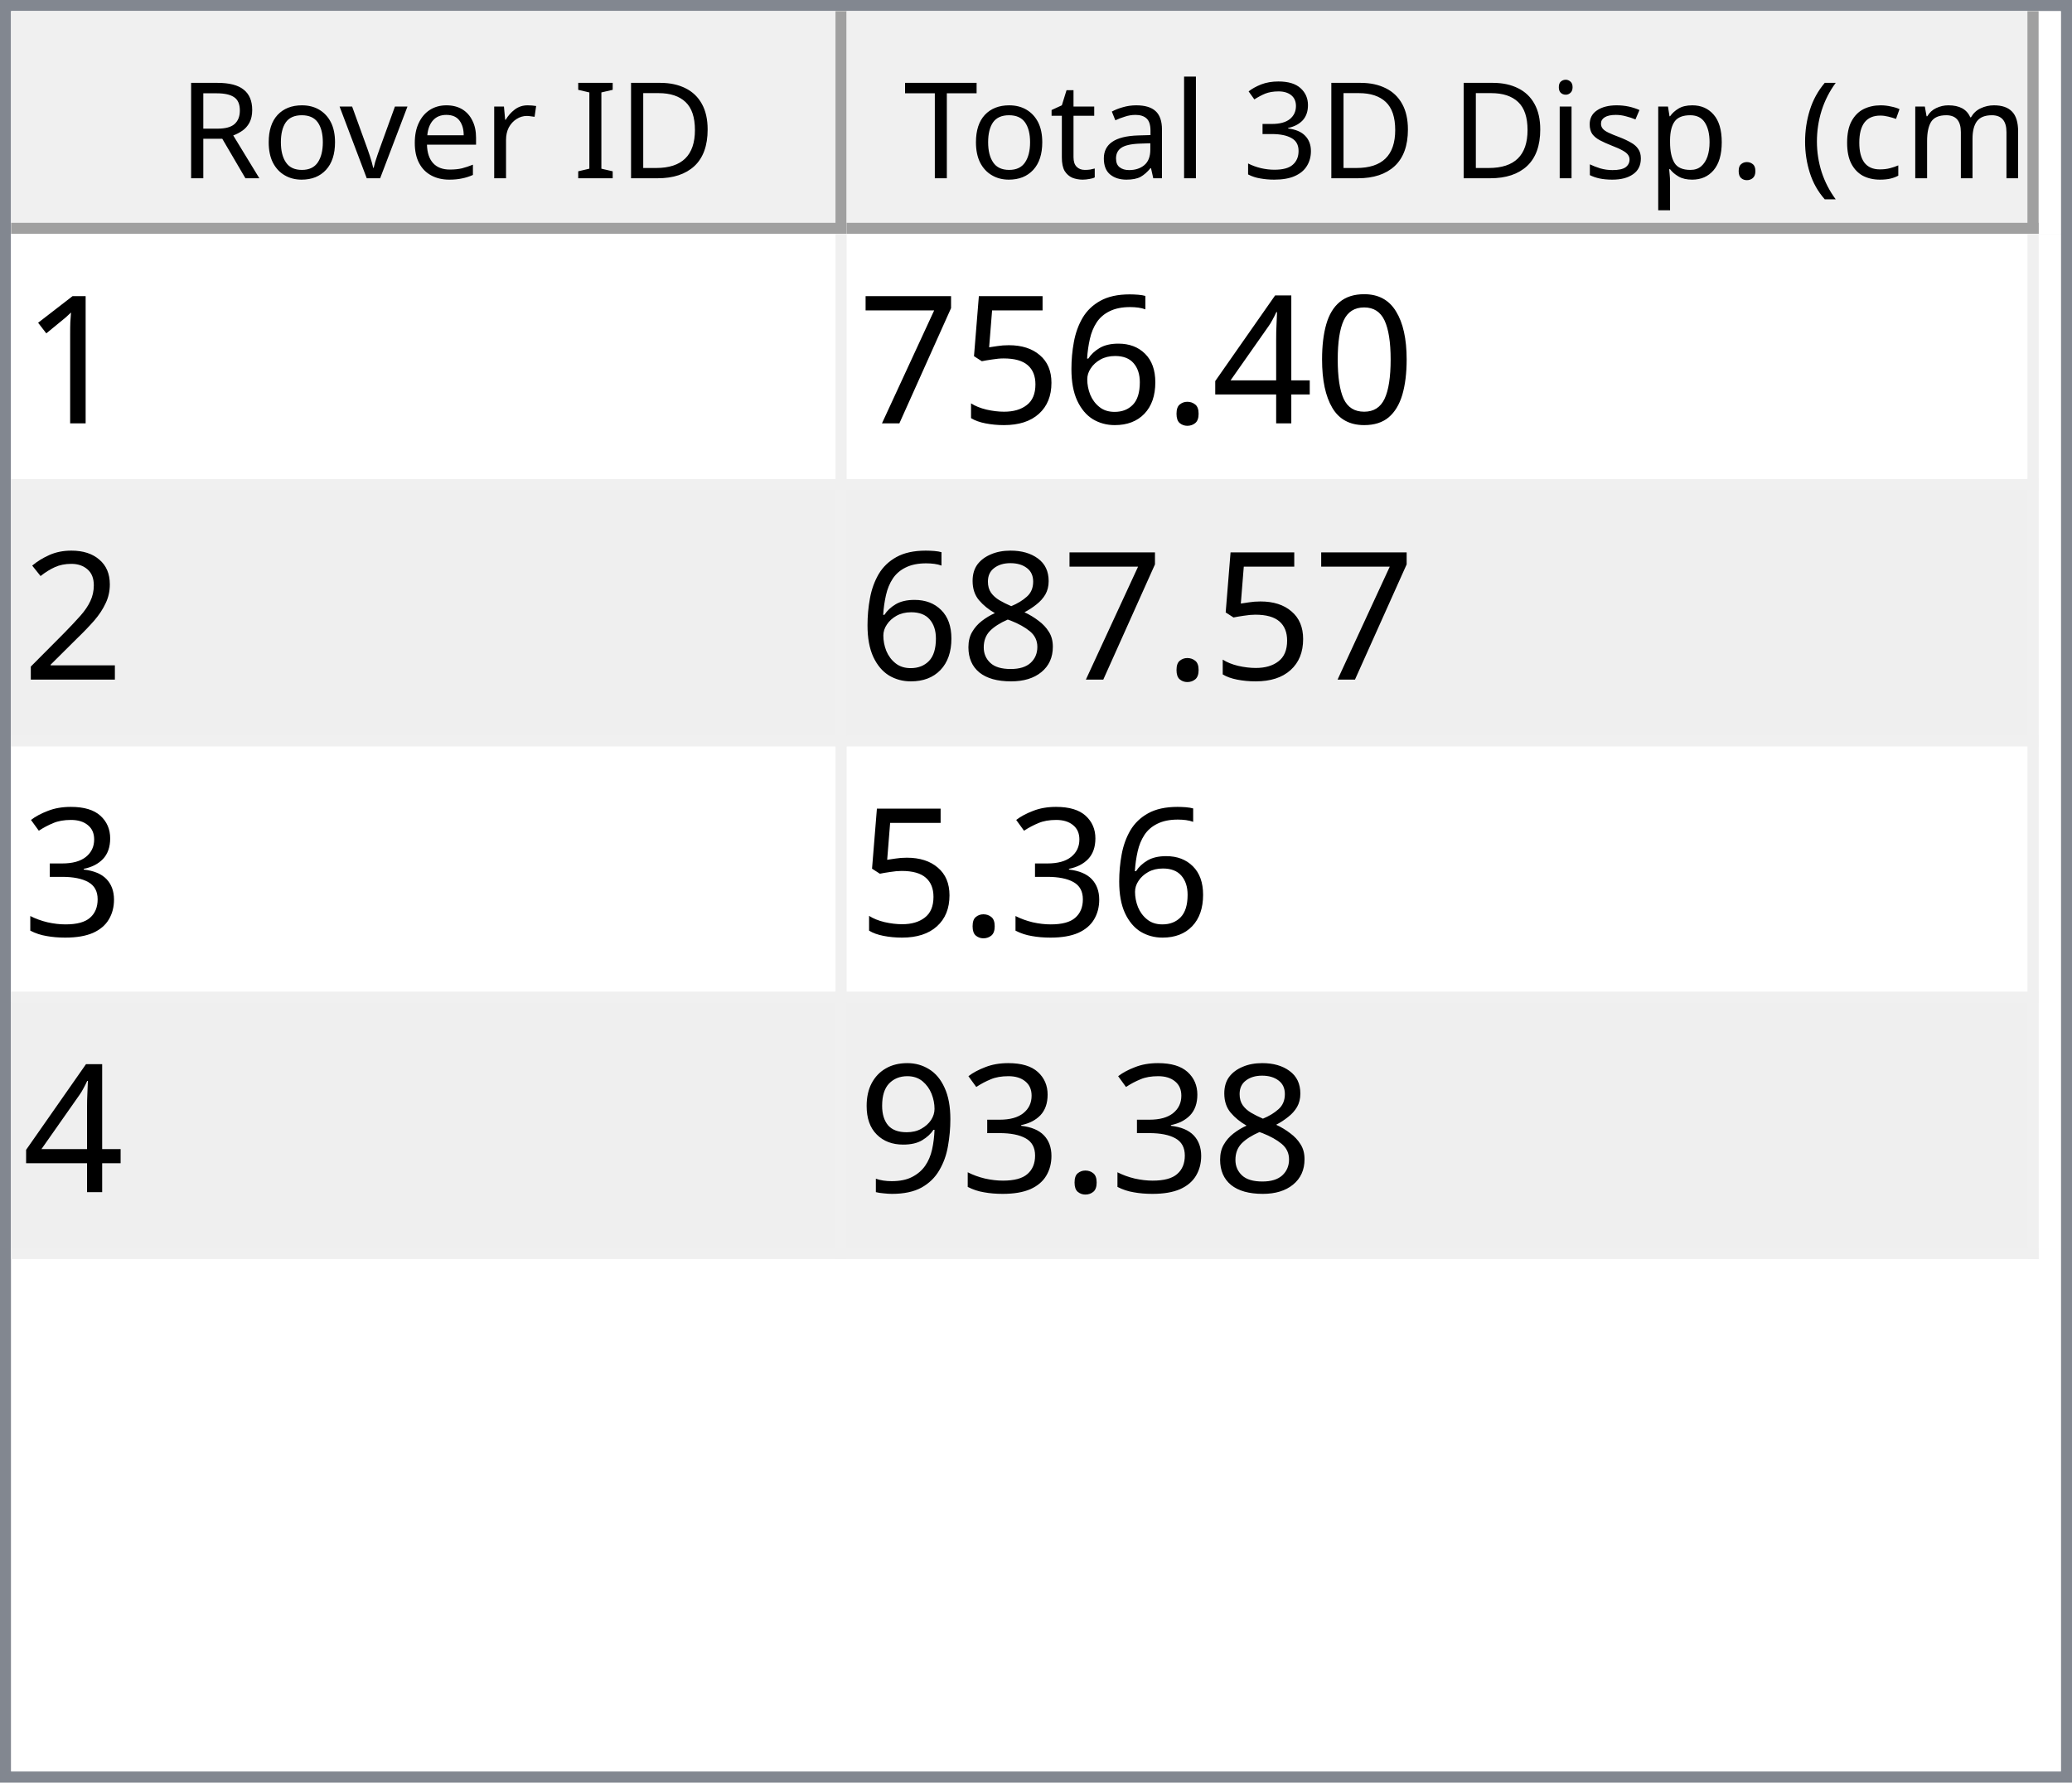
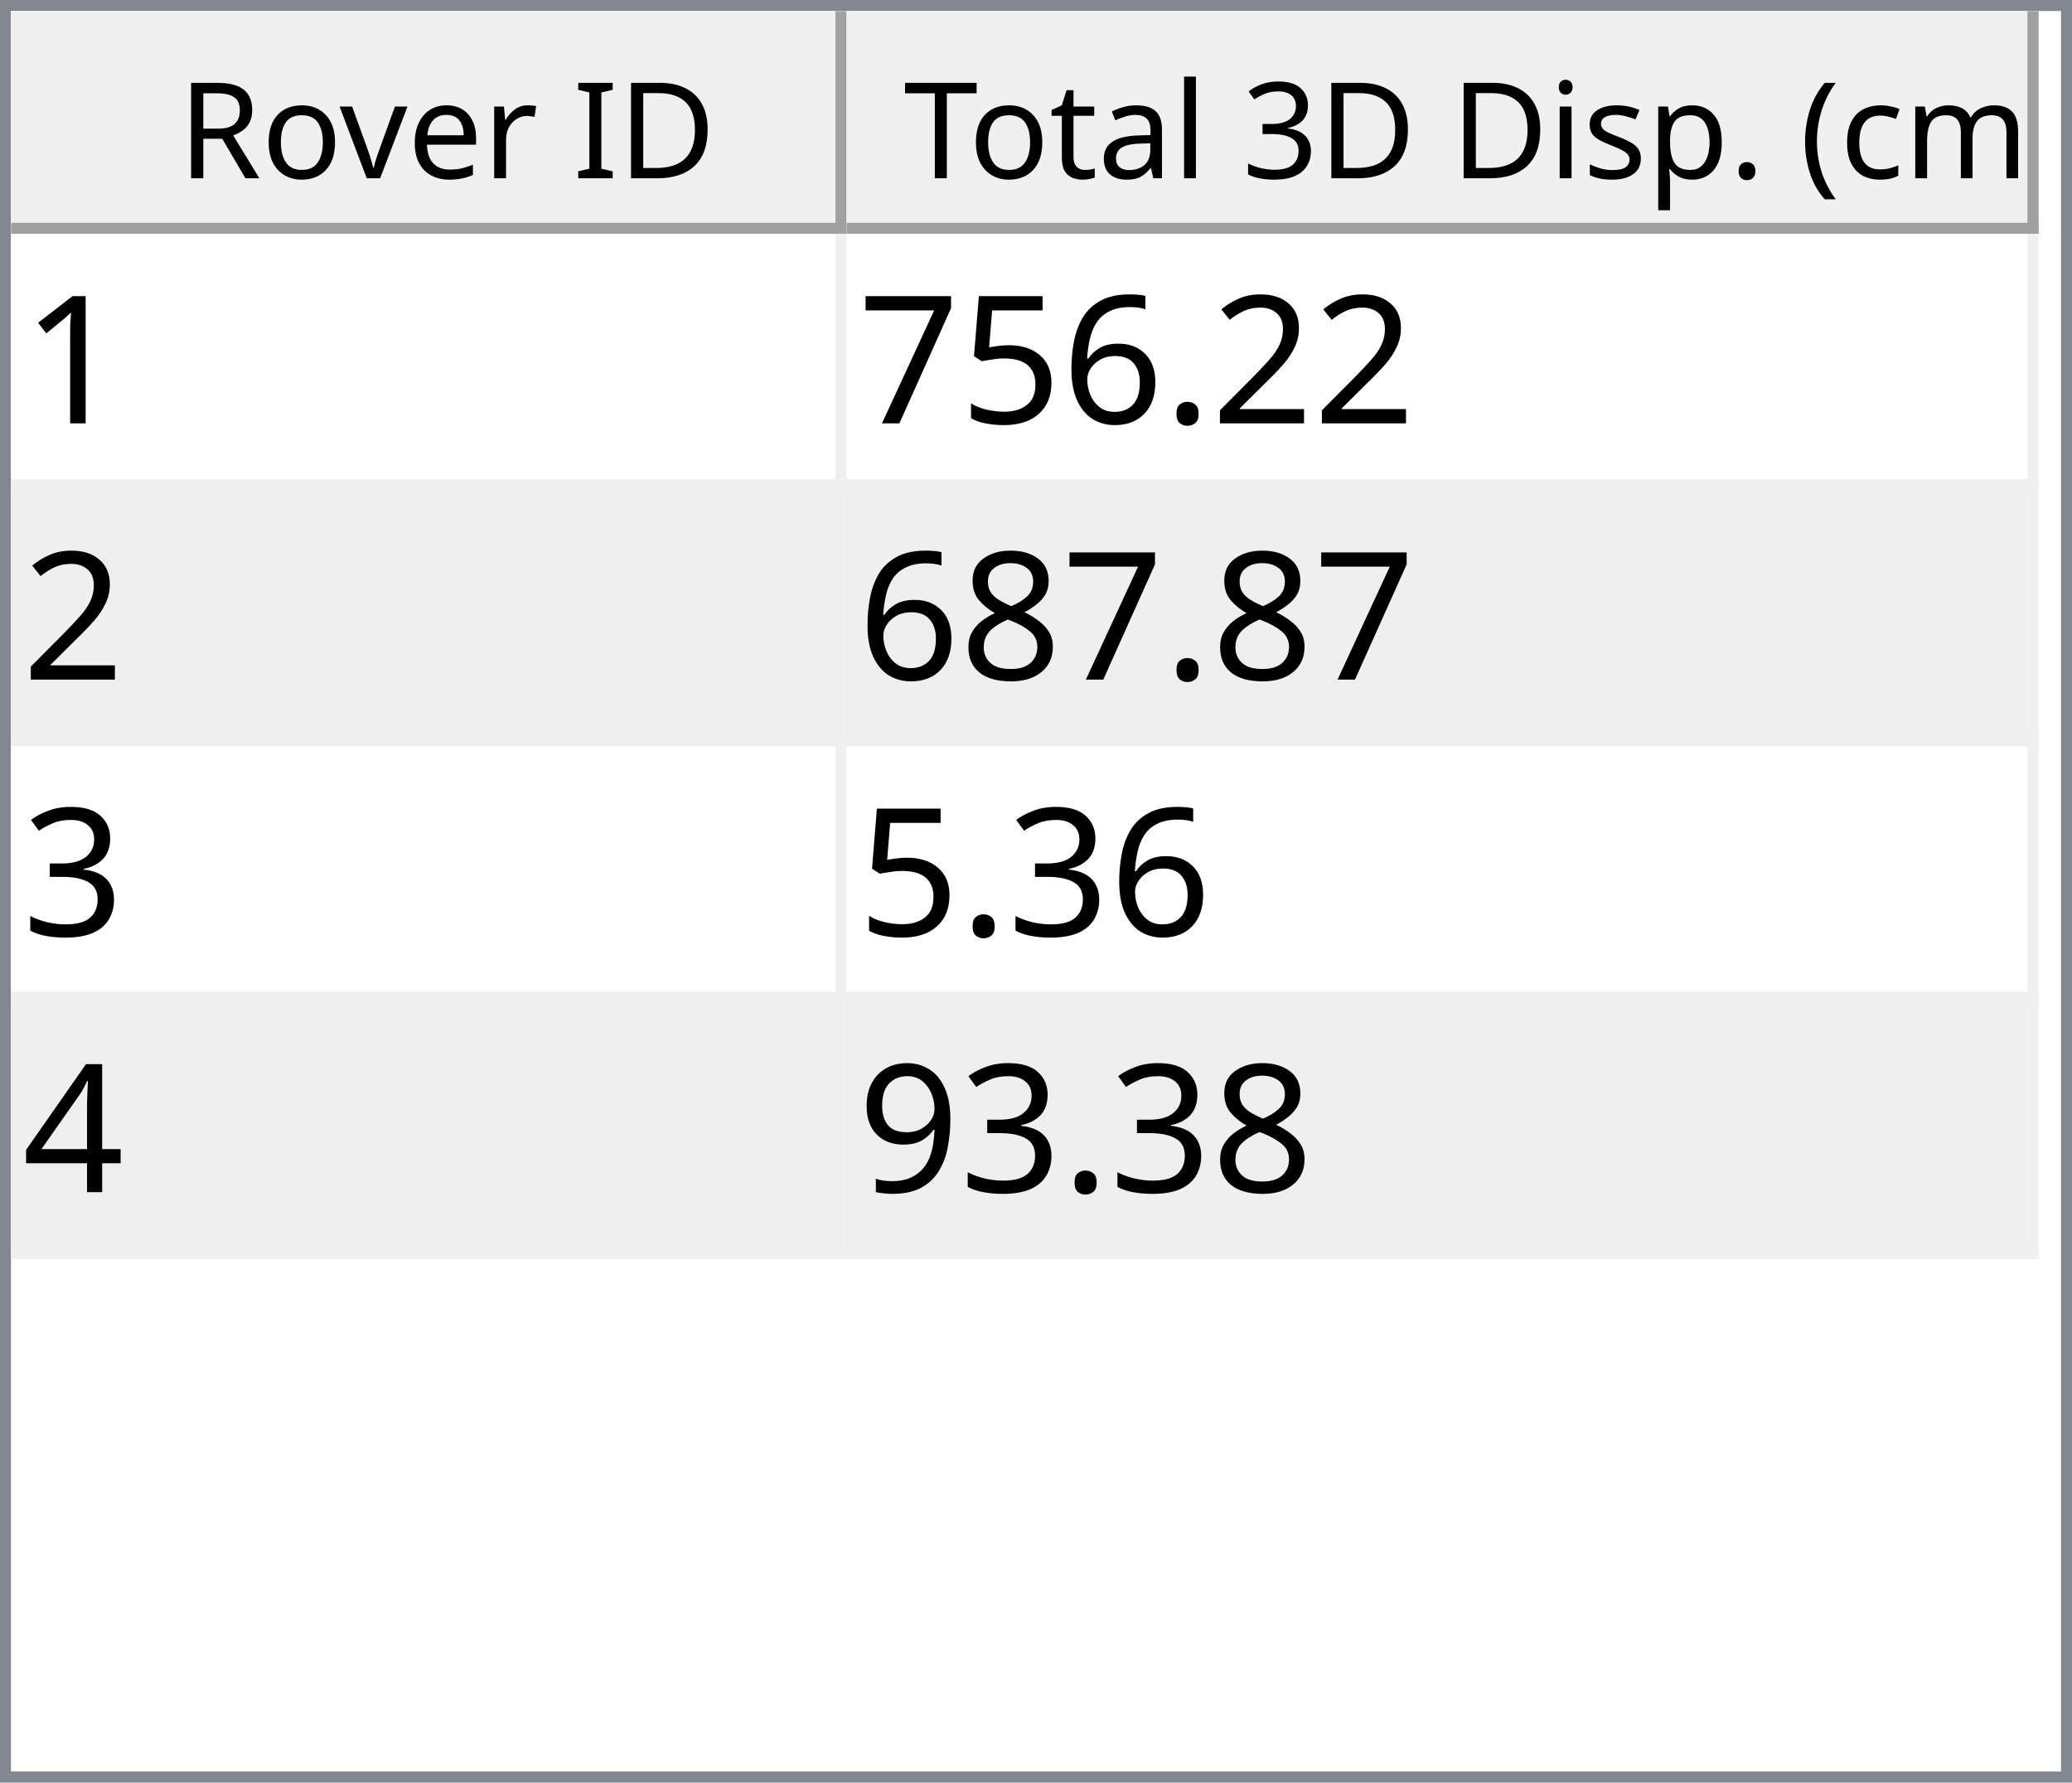
<svg xmlns="http://www.w3.org/2000/svg" style="fill-opacity:1; color-rendering:auto; color-interpolation:auto; text-rendering:auto; stroke:black; stroke-linecap:square; stroke-miterlimit:10; shape-rendering:auto; stroke-opacity:1; fill:black; stroke-dasharray:none; font-weight:normal; stroke-width:1; font-family:'Dialog'; font-style:normal; stroke-linejoin:miter; font-size:12px; stroke-dashoffset:0; image-rendering:auto;" width="186" height="160">
  <defs id="genericDefs" />
  <g>
    <defs id="defs1">
      <clipPath clipPathUnits="userSpaceOnUse" id="clipPath1">
        <path d="M0 0 L186 0 L186 160 L0 160 L0 0 Z" />
      </clipPath>
      <clipPath clipPathUnits="userSpaceOnUse" id="clipPath2">
        <path d="M0 0 L0 160 L186 160 L186 0 Z" />
      </clipPath>
      <clipPath clipPathUnits="userSpaceOnUse" id="clipPath3">
        <path d="M0 0 L0 20 L184 20 L184 0 Z" />
      </clipPath>
      <clipPath clipPathUnits="userSpaceOnUse" id="clipPath4">
        <path d="M0 0 L0 20 L75 20 L75 0 Z" />
      </clipPath>
      <clipPath clipPathUnits="userSpaceOnUse" id="clipPath5">
        <path d="M1 1 L1 19 L74 19 L74 1 Z" />
      </clipPath>
      <clipPath clipPathUnits="userSpaceOnUse" id="clipPath6">
        <path d="M0 0 L0 18 L73 18 L73 0 Z" />
      </clipPath>
      <clipPath clipPathUnits="userSpaceOnUse" id="clipPath7">
        <path d="M-0.5 -0.5 L-0.5 19.5 L74.5 19.5 L74.5 -0.5 Z" />
      </clipPath>
      <clipPath clipPathUnits="userSpaceOnUse" id="clipPath8">
        <path d="M0 0 L0 20 L107 20 L107 0 Z" />
      </clipPath>
      <clipPath clipPathUnits="userSpaceOnUse" id="clipPath9">
        <path d="M1 1 L1 19 L106 19 L106 1 Z" />
      </clipPath>
      <clipPath clipPathUnits="userSpaceOnUse" id="clipPath10">
        <path d="M0 0 L0 18 L105 18 L105 0 Z" />
      </clipPath>
      <clipPath clipPathUnits="userSpaceOnUse" id="clipPath11">
        <path d="M-0.5 -0.5 L-0.5 19.5 L106.5 19.5 L106.5 -0.5 Z" />
      </clipPath>
      <clipPath clipPathUnits="userSpaceOnUse" id="clipPath12">
        <path d="M0 0 L0 138 L184 138 L184 0 Z" />
      </clipPath>
      <clipPath clipPathUnits="userSpaceOnUse" id="clipPath13">
        <path d="M0 0 L0 92 L182 92 L182 0 Z" />
      </clipPath>
      <clipPath clipPathUnits="userSpaceOnUse" id="clipPath14">
        <path d="M-0.5 -0.5 L-0.5 91.5 L181.5 91.5 L181.5 -0.5 Z" />
      </clipPath>
      <clipPath clipPathUnits="userSpaceOnUse" id="clipPath15">
        <path d="M0 0 L0 22 L74 22 L74 0 Z" />
      </clipPath>
      <clipPath clipPathUnits="userSpaceOnUse" id="clipPath16">
        <path d="M0 0 L0 22 L106 22 L106 0 Z" />
      </clipPath>
      <font horiz-adv-x="64.551" id="font1">
        <font-face ascent="107.91" descent="25.098" units-per-em="100" style="font-style:normal; font-family:Segoe UI; font-weight:normal;" />
        <missing-glyph horiz-adv-x="64.551" d="M8.109 0 L8.109 68.266 L56.453 68.266 L56.453 0 L8.109 0 ZM15.328 7.234 L49.219 7.234 L49.219 61.031 L15.328 61.031 L15.328 7.234 Z" />
        <glyph unicode="D" horiz-adv-x="70.117" d="M9.188 0 L9.188 70.016 L28.516 70.016 Q65.531 70.016 65.531 35.891 Q65.531 19.672 55.25 9.836 Q44.969 0 27.734 0 L9.188 0 ZM17.391 62.594 L17.391 7.422 L27.828 7.422 Q41.609 7.422 49.273 14.797 Q56.938 22.172 56.938 35.688 Q56.938 62.594 28.328 62.594 L17.391 62.594 Z" />
        <glyph unicode="I" horiz-adv-x="26.611" d="M17.391 0 L9.188 0 L9.188 70.016 L17.391 70.016 L17.391 0 Z" />
        <glyph unicode=" " horiz-adv-x="27.393" d="" />
        <glyph unicode="r" horiz-adv-x="34.766" d="M34.188 41.891 Q32.078 43.5 28.125 43.5 Q23 43.5 19.555 38.672 Q16.109 33.844 16.109 25.484 L16.109 0 L8.109 0 L8.109 50 L16.109 50 L16.109 39.703 L16.312 39.703 Q18.016 44.969 21.531 47.922 Q25.047 50.875 29.391 50.875 Q32.516 50.875 34.188 50.203 L34.188 41.891 Z" />
        <glyph unicode="e" horiz-adv-x="52.295" d="M48.297 23 L12.984 23 Q13.188 14.656 17.484 10.109 Q21.781 5.562 29.297 5.562 Q37.75 5.562 44.828 11.141 L44.828 3.609 Q38.234 -1.172 27.391 -1.172 Q16.797 -1.172 10.742 5.641 Q4.688 12.453 4.688 24.812 Q4.688 36.469 11.305 43.82 Q17.922 51.172 27.734 51.172 Q37.547 51.172 42.922 44.828 Q48.297 38.484 48.297 27.203 L48.297 23 ZM40.094 29.781 Q40.047 36.719 36.75 40.578 Q33.453 44.438 27.594 44.438 Q21.922 44.438 17.969 40.383 Q14.016 36.328 13.094 29.781 L40.094 29.781 Z" />
        <glyph unicode="v" horiz-adv-x="47.9" d="M47.406 50 L27.484 0 L19.625 0 L0.688 50 L9.469 50 L22.172 13.672 Q23.578 9.672 23.922 6.688 L24.125 6.688 Q24.609 10.453 25.688 13.484 L38.969 50 L47.406 50 Z" />
        <glyph unicode="o" horiz-adv-x="58.594" d="M29 -1.172 Q17.922 -1.172 11.305 5.836 Q4.688 12.844 4.688 24.422 Q4.688 37.016 11.57 44.094 Q18.453 51.172 30.172 51.172 Q41.359 51.172 47.633 44.289 Q53.906 37.406 53.906 25.203 Q53.906 13.234 47.141 6.031 Q40.375 -1.172 29 -1.172 ZM29.594 44.438 Q21.875 44.438 17.383 39.188 Q12.891 33.938 12.891 24.703 Q12.891 15.828 17.43 10.695 Q21.969 5.562 29.594 5.562 Q37.359 5.562 41.531 10.594 Q45.703 15.625 45.703 24.906 Q45.703 34.281 41.531 39.359 Q37.359 44.438 29.594 44.438 Z" />
        <glyph unicode="R" horiz-adv-x="59.814" d="M59.375 0 L49.609 0 L37.891 19.625 Q36.281 22.359 34.766 24.289 Q33.25 26.219 31.664 27.438 Q30.078 28.656 28.25 29.219 Q26.422 29.781 24.125 29.781 L17.391 29.781 L17.391 0 L9.188 0 L9.188 70.016 L30.078 70.016 Q34.672 70.016 38.555 68.867 Q42.438 67.719 45.289 65.375 Q48.141 63.031 49.758 59.547 Q51.375 56.062 51.375 51.375 Q51.375 47.703 50.273 44.656 Q49.172 41.609 47.148 39.211 Q45.125 36.812 42.266 35.133 Q39.406 33.453 35.844 32.516 L35.844 32.328 Q37.594 31.547 38.891 30.547 Q40.188 29.547 41.359 28.18 Q42.531 26.812 43.68 25.078 Q44.828 23.344 46.234 21.047 L59.375 0 ZM17.391 62.594 L17.391 37.203 L28.516 37.203 Q31.594 37.203 34.203 38.133 Q36.812 39.062 38.719 40.797 Q40.625 42.531 41.703 45.047 Q42.781 47.562 42.781 50.688 Q42.781 56.297 39.141 59.445 Q35.5 62.594 28.609 62.594 L17.391 62.594 Z" />
        <glyph unicode=")" horiz-adv-x="30.176" d="M8.297 -15.922 L1.172 -15.922 Q16.406 2.344 16.406 26.812 Q16.406 51.469 1.078 70.016 L8.297 70.016 Q23.531 52.156 23.531 26.703 Q23.531 1.375 8.297 -15.922 Z" />
        <glyph unicode="m" horiz-adv-x="86.133" d="M79.109 0 L71.094 0 L71.094 28.719 Q71.094 37.016 68.531 40.727 Q65.969 44.438 59.906 44.438 Q54.781 44.438 51.195 39.75 Q47.609 35.062 47.609 28.516 L47.609 0 L39.594 0 L39.594 29.688 Q39.594 44.438 28.219 44.438 Q22.953 44.438 19.531 40.016 Q16.109 35.594 16.109 28.516 L16.109 0 L8.109 0 L8.109 50 L16.109 50 L16.109 42.094 L16.312 42.094 Q21.625 51.172 31.844 51.172 Q36.969 51.172 40.773 48.312 Q44.578 45.453 46 40.828 Q51.562 51.172 62.594 51.172 Q79.109 51.172 79.109 30.812 L79.109 0 Z" />
        <glyph unicode="c" horiz-adv-x="46.191" d="M42.188 2.297 Q36.422 -1.172 28.516 -1.172 Q17.828 -1.172 11.258 5.789 Q4.688 12.75 4.688 23.828 Q4.688 36.188 11.766 43.68 Q18.844 51.172 30.672 51.172 Q37.25 51.172 42.281 48.734 L42.281 40.531 Q36.719 44.438 30.375 44.438 Q22.703 44.438 17.797 38.945 Q12.891 33.453 12.891 24.516 Q12.891 15.719 17.508 10.641 Q22.125 5.562 29.891 5.562 Q36.422 5.562 42.188 9.906 L42.188 2.297 Z" />
        <glyph unicode="(" horiz-adv-x="30.176" d="M29.109 -15.922 L21.969 -15.922 Q6.844 1.375 6.844 26.703 Q6.844 52.156 21.969 70.016 L29.203 70.016 Q13.875 51.469 13.875 26.812 Q13.875 2.344 29.109 -15.922 Z" />
        <glyph unicode="." horiz-adv-x="21.68" d="M10.891 -1.078 Q8.641 -1.078 7.055 0.539 Q5.469 2.156 5.469 4.391 Q5.469 6.641 7.055 8.273 Q8.641 9.906 10.891 9.906 Q13.188 9.906 14.797 8.273 Q16.406 6.641 16.406 4.391 Q16.406 2.156 14.797 0.539 Q13.188 -1.078 10.891 -1.078 Z" />
        <glyph unicode="p" horiz-adv-x="58.789" d="M16.312 7.234 L16.109 7.234 L16.109 -23 L8.109 -23 L8.109 50 L16.109 50 L16.109 41.219 L16.312 41.219 Q22.219 51.172 33.594 51.172 Q43.266 51.172 48.688 44.461 Q54.109 37.75 54.109 26.469 Q54.109 13.922 48 6.375 Q41.891 -1.172 31.297 -1.172 Q21.578 -1.172 16.312 7.234 ZM16.109 27.391 L16.109 20.406 Q16.109 14.203 20.141 9.883 Q24.172 5.562 30.375 5.562 Q37.641 5.562 41.773 11.133 Q45.906 16.703 45.906 26.609 Q45.906 34.969 42.047 39.703 Q38.188 44.438 31.594 44.438 Q24.609 44.438 20.359 39.578 Q16.109 34.719 16.109 27.391 Z" />
        <glyph unicode="s" horiz-adv-x="42.432" d="M5.078 1.812 L5.078 10.406 Q11.625 5.562 19.484 5.562 Q30.031 5.562 30.031 12.594 Q30.031 14.594 29.125 15.992 Q28.219 17.391 26.68 18.461 Q25.141 19.531 23.07 20.383 Q21 21.234 18.609 22.172 Q15.281 23.484 12.766 24.828 Q10.25 26.172 8.57 27.859 Q6.891 29.547 6.031 31.695 Q5.172 33.844 5.172 36.719 Q5.172 40.234 6.789 42.945 Q8.406 45.656 11.086 47.484 Q13.766 49.312 17.211 50.242 Q20.656 51.172 24.312 51.172 Q30.812 51.172 35.938 48.922 L35.938 40.828 Q30.422 44.438 23.25 44.438 Q21 44.438 19.195 43.922 Q17.391 43.406 16.094 42.477 Q14.797 41.547 14.086 40.258 Q13.375 38.969 13.375 37.406 Q13.375 35.453 14.086 34.133 Q14.797 32.812 16.164 31.789 Q17.531 30.766 19.484 29.938 Q21.438 29.109 23.922 28.125 Q27.25 26.859 29.883 25.516 Q32.516 24.172 34.375 22.484 Q36.234 20.797 37.234 18.602 Q38.234 16.406 38.234 13.375 Q38.234 9.672 36.602 6.938 Q34.969 4.203 32.234 2.398 Q29.5 0.594 25.93 -0.289 Q22.359 -1.172 18.453 -1.172 Q10.75 -1.172 5.078 1.812 Z" />
        <glyph unicode="i" horiz-adv-x="24.219" d="M12.203 62.703 Q10.062 62.703 8.547 64.164 Q7.031 65.625 7.031 67.875 Q7.031 70.125 8.547 71.609 Q10.062 73.094 12.203 73.094 Q14.406 73.094 15.945 71.609 Q17.484 70.125 17.484 67.875 Q17.484 65.719 15.945 64.211 Q14.406 62.703 12.203 62.703 ZM16.109 0 L8.109 0 L8.109 50 L16.109 50 L16.109 0 Z" />
        <glyph unicode="3" horiz-adv-x="53.906" d="M46.531 19.828 Q46.531 15.094 44.75 11.211 Q42.969 7.328 39.719 4.57 Q36.469 1.812 31.93 0.297 Q27.391 -1.219 21.922 -1.219 Q11.922 -1.219 6 2.594 L6 11.188 Q13.094 5.609 22.219 5.609 Q25.875 5.609 28.828 6.539 Q31.781 7.469 33.906 9.227 Q36.031 10.984 37.18 13.477 Q38.328 15.969 38.328 19.094 Q38.328 32.812 18.797 32.812 L12.984 32.812 L12.984 39.594 L18.5 39.594 Q35.797 39.594 35.797 52.484 Q35.797 64.406 22.609 64.406 Q15.188 64.406 8.688 59.422 L8.688 67.188 Q15.375 71.188 24.609 71.188 Q29 71.188 32.57 69.969 Q36.141 68.75 38.68 66.555 Q41.219 64.359 42.609 61.281 Q44 58.203 44 54.5 Q44 40.672 30.031 36.719 L30.031 36.531 Q33.594 36.141 36.625 34.797 Q39.656 33.453 41.852 31.305 Q44.047 29.156 45.289 26.25 Q46.531 23.344 46.531 19.828 Z" />
        <glyph unicode="l" horiz-adv-x="24.219" d="M16.109 0 L8.109 0 L8.109 74.031 L16.109 74.031 L16.109 0 Z" />
        <glyph unicode="a" horiz-adv-x="50.879" d="M43.891 0 L35.891 0 L35.891 7.812 L35.688 7.812 Q30.469 -1.172 20.312 -1.172 Q12.844 -1.172 8.617 2.781 Q4.391 6.734 4.391 13.281 Q4.391 27.297 20.906 29.594 L35.891 31.688 Q35.891 44.438 25.594 44.438 Q16.547 44.438 9.281 38.281 L9.281 46.484 Q16.656 51.172 26.266 51.172 Q43.891 51.172 43.891 32.516 L43.891 0 ZM35.891 25.297 L23.828 23.641 Q18.266 22.859 15.43 20.875 Q12.594 18.891 12.594 13.875 Q12.594 10.203 15.211 7.883 Q17.828 5.562 22.172 5.562 Q28.125 5.562 32.008 9.742 Q35.891 13.922 35.891 20.312 L35.891 25.297 Z" />
        <glyph unicode="t" horiz-adv-x="33.887" d="M31.297 0.484 Q28.469 -1.078 23.828 -1.078 Q10.688 -1.078 10.688 13.578 L10.688 43.172 L2.094 43.172 L2.094 50 L10.688 50 L10.688 62.203 L18.703 64.797 L18.703 50 L31.297 50 L31.297 43.172 L18.703 43.172 L18.703 14.984 Q18.703 9.969 20.414 7.82 Q22.125 5.672 26.078 5.672 Q29.109 5.672 31.297 7.328 L31.297 0.484 Z" />
        <glyph unicode="T" horiz-adv-x="52.393" d="M50.594 62.594 L30.375 62.594 L30.375 0 L22.172 0 L22.172 62.594 L2 62.594 L2 70.016 L50.594 70.016 L50.594 62.594 Z" />
      </font>
      <font horiz-adv-x="75.0" id="font2">
        <font-face ascent="100.537" descent="21.973" units-per-em="100" style="font-style:normal; font-family:sans-serif; font-weight:normal;" />
        <missing-glyph horiz-adv-x="75.0" d="M12.5 0 L12.5 62.5 L62.5 62.5 L62.5 0 L12.5 0 ZM14.062 1.562 L60.938 1.562 L60.938 60.938 L14.062 60.938 L14.062 1.562 Z" />
        <glyph unicode="1" horiz-adv-x="55.615" d="M37.25 0 L28.469 0 L28.469 56 Q25.297 52.984 20.141 49.953 Q14.984 46.922 10.891 45.406 L10.891 53.906 Q18.266 57.375 23.781 62.305 Q29.297 67.234 31.594 71.875 L37.25 71.875 L37.25 0 Z" />
-         <glyph unicode="0" horiz-adv-x="55.615" d="M4.156 35.297 Q4.156 48 6.766 55.742 Q9.375 63.484 14.523 67.68 Q19.672 71.875 27.484 71.875 Q33.25 71.875 37.594 69.555 Q41.938 67.234 44.773 62.867 Q47.609 58.5 49.219 52.227 Q50.828 45.953 50.828 35.297 Q50.828 22.703 48.242 14.969 Q45.656 7.234 40.508 3.008 Q35.359 -1.219 27.484 -1.219 Q17.141 -1.219 11.234 6.203 Q4.156 15.141 4.156 35.297 ZM13.188 35.297 Q13.188 17.672 17.312 11.836 Q21.438 6 27.484 6 Q33.547 6 37.672 11.859 Q41.797 17.719 41.797 35.297 Q41.797 52.984 37.672 58.789 Q33.547 64.594 27.391 64.594 Q21.344 64.594 17.719 59.469 Q13.188 52.938 13.188 35.297 Z" />
-         <glyph unicode="4" horiz-adv-x="55.615" d="M32.328 0 L32.328 17.141 L1.266 17.141 L1.266 25.203 L33.938 71.578 L41.109 71.578 L41.109 25.203 L50.781 25.203 L50.781 17.141 L41.109 17.141 L41.109 0 L32.328 0 ZM32.328 25.203 L32.328 57.469 L9.906 25.203 L32.328 25.203 Z" />
+         <glyph unicode="2" horiz-adv-x="55.615" d="M50.344 8.453 L50.344 0 L3.031 0 Q2.938 3.172 4.047 6.109 Q5.859 10.938 9.836 15.625 Q13.812 20.312 21.344 26.469 Q33.016 36.031 37.117 41.625 Q41.219 47.219 41.219 52.203 Q41.219 57.422 37.477 61.008 Q33.734 64.594 27.734 64.594 Q21.391 64.594 17.578 60.789 Q13.766 56.984 13.719 50.25 L4.688 51.172 Q5.609 61.281 11.664 66.578 Q17.719 71.875 27.938 71.875 Q38.234 71.875 44.242 66.164 Q50.25 60.453 50.25 52 Q50.25 47.703 48.492 43.555 Q46.734 39.406 42.656 34.812 Q38.578 30.219 29.109 22.219 Q21.188 15.578 18.945 13.211 Q16.703 10.844 15.234 8.453 L50.344 8.453 Z" />
        <glyph unicode="." horiz-adv-x="27.783" d="M9.078 0 L9.078 10.016 L19.094 10.016 L19.094 0 L9.078 0 Z" />
        <glyph unicode="6" horiz-adv-x="55.615" d="M49.75 54.047 L41.016 53.375 Q39.844 58.547 37.703 60.891 Q34.125 64.656 28.906 64.656 Q24.703 64.656 21.531 62.312 Q17.391 59.281 14.992 53.469 Q12.594 47.656 12.5 36.922 Q15.672 41.75 20.266 44.094 Q24.859 46.438 29.891 46.438 Q38.672 46.438 44.852 39.969 Q51.031 33.5 51.031 23.25 Q51.031 16.5 48.125 10.719 Q45.219 4.938 40.141 1.859 Q35.062 -1.219 28.609 -1.219 Q17.625 -1.219 10.695 6.859 Q3.766 14.938 3.766 33.5 Q3.766 54.25 11.422 63.672 Q18.109 71.875 29.438 71.875 Q37.891 71.875 43.289 67.141 Q48.688 62.406 49.75 54.047 ZM13.875 23.188 Q13.875 18.656 15.797 14.508 Q17.719 10.359 21.188 8.18 Q24.656 6 28.469 6 Q34.031 6 38.039 10.492 Q42.047 14.984 42.047 22.703 Q42.047 30.125 38.086 34.398 Q34.125 38.672 28.125 38.672 Q22.172 38.672 18.023 34.398 Q13.875 30.125 13.875 23.188 Z" />
        <glyph unicode="5" horiz-adv-x="55.615" d="M4.156 18.75 L13.375 19.531 Q14.406 12.797 18.141 9.398 Q21.875 6 27.156 6 Q33.5 6 37.891 10.789 Q42.281 15.578 42.281 23.484 Q42.281 31 38.062 35.352 Q33.844 39.703 27 39.703 Q22.75 39.703 19.336 37.773 Q15.922 35.844 13.969 32.766 L5.719 33.844 L12.641 70.609 L48.25 70.609 L48.25 62.203 L19.672 62.203 L15.828 42.969 Q22.266 47.469 29.344 47.469 Q38.719 47.469 45.164 40.969 Q51.609 34.469 51.609 24.266 Q51.609 14.547 45.953 7.469 Q39.062 -1.219 27.156 -1.219 Q17.391 -1.219 11.211 4.25 Q5.031 9.719 4.156 18.75 Z" />
        <glyph unicode="7" horiz-adv-x="55.615" d="M4.734 62.203 L4.734 70.656 L51.078 70.656 L51.078 63.812 Q44.234 56.547 37.523 44.484 Q30.812 32.422 27.156 19.672 Q24.516 10.688 23.781 0 L14.75 0 Q14.891 8.453 18.062 20.414 Q21.234 32.375 27.172 43.484 Q33.109 54.594 39.797 62.203 L4.734 62.203 Z" />
-         <glyph unicode="2" horiz-adv-x="55.615" d="M50.344 8.453 L50.344 0 L3.031 0 Q2.938 3.172 4.047 6.109 Q5.859 10.938 9.836 15.625 Q13.812 20.312 21.344 26.469 Q33.016 36.031 37.117 41.625 Q41.219 47.219 41.219 52.203 Q41.219 57.422 37.477 61.008 Q33.734 64.594 27.734 64.594 Q21.391 64.594 17.578 60.789 Q13.766 56.984 13.719 50.25 L4.688 51.172 Q5.609 61.281 11.664 66.578 Q17.719 71.875 27.938 71.875 Q38.234 71.875 44.242 66.164 Q50.25 60.453 50.25 52 Q50.25 47.703 48.492 43.555 Q46.734 39.406 42.656 34.812 Q38.578 30.219 29.109 22.219 Q21.188 15.578 18.945 13.211 Q16.703 10.844 15.234 8.453 L50.344 8.453 Z" />
        <glyph unicode="8" horiz-adv-x="55.615" d="M17.672 38.812 Q12.203 40.828 9.57 44.539 Q6.938 48.25 6.938 53.422 Q6.938 61.234 12.555 66.555 Q18.172 71.875 27.484 71.875 Q36.859 71.875 42.578 66.43 Q48.297 60.984 48.297 53.172 Q48.297 48.188 45.68 44.508 Q43.062 40.828 37.75 38.812 Q44.344 36.672 47.781 31.883 Q51.219 27.094 51.219 20.453 Q51.219 11.281 44.727 5.031 Q38.234 -1.219 27.641 -1.219 Q17.047 -1.219 10.547 5.055 Q4.047 11.328 4.047 20.703 Q4.047 27.688 7.594 32.398 Q11.141 37.109 17.672 38.812 ZM15.922 53.719 Q15.922 48.641 19.195 45.414 Q22.469 42.188 27.688 42.188 Q32.766 42.188 36.016 45.383 Q39.266 48.578 39.266 53.219 Q39.266 58.062 35.914 61.359 Q32.562 64.656 27.594 64.656 Q22.562 64.656 19.242 61.43 Q15.922 58.203 15.922 53.719 ZM13.094 20.656 Q13.094 16.891 14.875 13.375 Q16.656 9.859 20.172 7.93 Q23.688 6 27.734 6 Q34.031 6 38.133 10.055 Q42.234 14.109 42.234 20.359 Q42.234 26.703 38.016 30.859 Q33.797 35.016 27.438 35.016 Q21.234 35.016 17.164 30.914 Q13.094 26.812 13.094 20.656 Z" />
        <glyph unicode="3" horiz-adv-x="55.615" d="M4.203 18.891 L12.984 20.062 Q14.5 12.594 18.141 9.297 Q21.781 6 27 6 Q33.203 6 37.477 10.297 Q41.75 14.594 41.75 20.953 Q41.75 27 37.797 30.93 Q33.844 34.859 27.734 34.859 Q25.25 34.859 21.531 33.891 L22.516 41.609 Q23.391 41.5 23.922 41.5 Q29.547 41.5 34.039 44.43 Q38.531 47.359 38.531 53.469 Q38.531 58.297 35.258 61.477 Q31.984 64.656 26.812 64.656 Q21.688 64.656 18.266 61.43 Q14.844 58.203 13.875 51.766 L5.078 53.328 Q6.688 62.156 12.398 67.016 Q18.109 71.875 26.609 71.875 Q32.469 71.875 37.398 69.359 Q42.328 66.844 44.945 62.5 Q47.562 58.156 47.562 53.266 Q47.562 48.641 45.07 44.828 Q42.578 41.016 37.703 38.766 Q44.047 37.312 47.562 32.695 Q51.078 28.078 51.078 21.141 Q51.078 11.766 44.242 5.25 Q37.406 -1.266 26.953 -1.266 Q17.531 -1.266 11.305 4.352 Q5.078 9.969 4.203 18.891 Z" />
+         <glyph unicode="4" horiz-adv-x="55.615" d="M32.328 0 L32.328 17.141 L1.266 17.141 L1.266 25.203 L33.938 71.578 L41.109 71.578 L41.109 25.203 L50.781 25.203 L50.781 17.141 L41.109 17.141 L41.109 0 L32.328 0 ZM32.328 25.203 L32.328 57.469 L9.906 25.203 L32.328 25.203 Z" />
        <glyph unicode="9" horiz-adv-x="55.615" d="M5.469 16.547 L13.922 17.328 Q14.984 11.375 18.016 8.688 Q21.047 6 25.781 6 Q29.828 6 32.883 7.859 Q35.938 9.719 37.891 12.82 Q39.844 15.922 41.164 21.195 Q42.484 26.469 42.484 31.938 Q42.484 32.516 42.438 33.688 Q39.797 29.5 35.234 26.883 Q30.672 24.266 25.344 24.266 Q16.453 24.266 10.305 30.711 Q4.156 37.156 4.156 47.703 Q4.156 58.594 10.578 65.234 Q17 71.875 26.656 71.875 Q33.641 71.875 39.43 68.117 Q45.219 64.359 48.219 57.398 Q51.219 50.438 51.219 37.25 Q51.219 23.531 48.242 15.406 Q45.266 7.281 39.383 3.031 Q33.5 -1.219 25.594 -1.219 Q17.188 -1.219 11.867 3.445 Q6.547 8.109 5.469 16.547 ZM41.453 48.141 Q41.453 55.719 37.43 60.156 Q33.406 64.594 27.734 64.594 Q21.875 64.594 17.531 59.812 Q13.188 55.031 13.188 47.406 Q13.188 40.578 17.312 36.305 Q21.438 32.031 27.484 32.031 Q33.594 32.031 37.523 36.305 Q41.453 40.578 41.453 48.141 Z" />
      </font>
    </defs>
    <g style="fill:white; stroke:white;">
      <rect x="0" y="0" width="186" style="clip-path:url(#clipPath1); stroke:none;" height="160" />
    </g>
    <g style="fill:white; text-rendering:optimizeSpeed; color-rendering:optimizeSpeed; image-rendering:optimizeSpeed; shape-rendering:crispEdges; stroke:white; color-interpolation:sRGB;">
      <rect x="0" width="186" height="160" y="0" style="stroke:none;" />
      <path style="stroke:none;" d="M0 160 L186 160 L186 0 L0 0 Z" />
    </g>
    <g style="fill:rgb(240,240,240); font-family:'Segoe UI'; stroke:rgb(240,240,240);">
      <rect x="0" y="0" width="186" style="clip-path:url(#clipPath2); stroke:none;" height="160" />
    </g>
    <g style="fill:rgb(130,135,144); font-family:'Segoe UI'; stroke:rgb(130,135,144);">
      <path d="M0 0 L186 0 L186 160 L0 160 L0 0 ZM1 1 L185 1 L185 159 L1 159 L1 1 Z" style="fill-rule:evenodd; clip-path:url(#clipPath2); stroke:none;" />
    </g>
    <g style="fill:white; font-family:'Segoe UI'; stroke:white;" transform="translate(1,1)">
      <rect x="0" y="0" width="184" style="clip-path:url(#clipPath3); stroke:none;" height="20" />
    </g>
    <g style="fill:rgb(240,240,240); font-family:'Segoe UI'; stroke:rgb(240,240,240);" transform="translate(1,1)">
      <rect x="0" y="0" width="75" style="clip-path:url(#clipPath4); stroke:none;" height="20" />
    </g>
    <g style="font-family:'Segoe UI';" transform="translate(2,2)">
      <text x="14" xml:space="preserve" y="14" style="clip-path:url(#clipPath6); stroke:none;">Rover ID</text>
    </g>
    <g style="fill:rgb(160,160,160); font-family:'Segoe UI'; stroke:rgb(160,160,160); stroke-linejoin:bevel;" transform="translate(1.5,1.5)">
      <line x1="74" x2="74" y1="0" style="fill:none; clip-path:url(#clipPath7);" y2="19" />
    </g>
    <g style="fill:rgb(160,160,160); font-family:'Segoe UI'; stroke:rgb(160,160,160); stroke-linejoin:bevel;" transform="matrix(1,0,0,1,1,1) translate(0.5,0.5)">
      <line x1="0" x2="74" y1="19" style="fill:none; clip-path:url(#clipPath7);" y2="19" />
    </g>
    <g style="fill:rgb(240,240,240); font-family:'Segoe UI'; stroke:rgb(240,240,240);" transform="translate(76,1)">
      <rect x="0" y="0" width="107" style="clip-path:url(#clipPath8); stroke:none;" height="20" />
    </g>
    <g style="font-family:'Segoe UI';" transform="translate(77,2)">
      <text x="1" xml:space="preserve" y="14" style="clip-path:url(#clipPath10); stroke:none;"> Total 3D Disp. (cm)</text>
    </g>
    <g style="fill:rgb(160,160,160); font-family:'Segoe UI'; stroke:rgb(160,160,160); stroke-linejoin:bevel;" transform="translate(76.5,1.5)">
      <line x1="106" x2="106" y1="0" style="fill:none; clip-path:url(#clipPath11);" y2="19" />
    </g>
    <g style="fill:rgb(160,160,160); font-family:'Segoe UI'; stroke:rgb(160,160,160); stroke-linejoin:bevel;" transform="matrix(1,0,0,1,76,1) translate(0.5,0.5)">
      <line x1="0" x2="106" y1="19" style="fill:none; clip-path:url(#clipPath11);" y2="19" />
    </g>
    <g style="fill:white; font-family:'Segoe UI'; stroke:white;" transform="translate(1,21)">
      <rect x="0" y="0" width="184" style="clip-path:url(#clipPath12); stroke:none;" height="138" />
    </g>
    <g style="fill:rgb(240,240,240); font-size:16px; font-family:sans-serif; stroke:rgb(240,240,240);" transform="translate(1,21)">
      <rect x="0" y="0" width="182" style="clip-path:url(#clipPath13); stroke:none;" height="92" />
      <line transform="translate(0.5,0.5)" x1="0" x2="181" y1="22" style="clip-path:url(#clipPath14); fill:none; stroke-linejoin:bevel;" y2="22" />
    </g>
    <g transform="matrix(1,0,0,1,1,21) translate(0.5,0.5)" style="fill:rgb(240,240,240); font-size:16px; font-family:sans-serif; stroke:rgb(240,240,240); stroke-linejoin:bevel;">
      <line x1="0" x2="181" y1="45" style="fill:none; clip-path:url(#clipPath14);" y2="45" />
    </g>
    <g transform="matrix(1,0,0,1,1,21) translate(0.5,0.5)" style="fill:rgb(240,240,240); font-size:16px; font-family:sans-serif; stroke:rgb(240,240,240); stroke-linejoin:bevel;">
      <line x1="0" x2="181" y1="68" style="fill:none; clip-path:url(#clipPath14);" y2="68" />
    </g>
    <g transform="matrix(1,0,0,1,1,21) translate(0.5,0.5)" style="fill:rgb(240,240,240); font-size:16px; font-family:sans-serif; stroke:rgb(240,240,240); stroke-linejoin:bevel;">
      <line x1="0" x2="181" y1="91" style="fill:none; clip-path:url(#clipPath14);" y2="91" />
    </g>
    <g transform="matrix(1,0,0,1,1,21) translate(0.5,0.5)" style="fill:rgb(240,240,240); font-size:16px; font-family:sans-serif; stroke:rgb(240,240,240); stroke-linejoin:bevel;">
      <line x1="74" x2="74" y1="0" style="fill:none; clip-path:url(#clipPath14);" y2="91" />
    </g>
    <g transform="matrix(1,0,0,1,1,21) translate(0.5,0.5)" style="fill:rgb(240,240,240); font-size:16px; font-family:sans-serif; stroke:rgb(240,240,240); stroke-linejoin:bevel;">
      <line x1="181" x2="181" y1="0" style="fill:none; clip-path:url(#clipPath14);" y2="91" />
    </g>
    <g style="fill:white; font-size:16px; font-family:sans-serif; stroke:white;" transform="matrix(1,0,0,1,1,21)">
      <rect x="0" y="0" width="74" style="clip-path:url(#clipPath15); stroke:none;" height="22" />
      <text x="1" y="17" style="fill:black; clip-path:url(#clipPath15); stroke:none;" xml:space="preserve">1</text>
    </g>
    <g style="fill:white; font-size:16px; font-family:sans-serif; stroke:white;" transform="matrix(1,0,0,1,1,21) translate(75,0)">
      <rect x="0" y="0" width="106" style="clip-path:url(#clipPath16); stroke:none;" height="22" />
-       <text x="1" y="17" style="fill:black; clip-path:url(#clipPath16); stroke:none;" xml:space="preserve">756.40</text>
+       <text x="1" y="17" style="fill:black; clip-path:url(#clipPath16); stroke:none;" xml:space="preserve">756.22</text>
    </g>
    <g style="fill:rgb(239,239,239); font-size:16px; font-family:sans-serif; stroke:rgb(239,239,239);" transform="matrix(1,0,0,1,1,21) translate(0,23)">
      <rect x="0" y="0" width="74" style="clip-path:url(#clipPath15); stroke:none;" height="22" />
      <text x="1" y="17" style="fill:black; clip-path:url(#clipPath15); stroke:none;" xml:space="preserve">2</text>
    </g>
    <g style="fill:rgb(239,239,239); font-size:16px; font-family:sans-serif; stroke:rgb(239,239,239);" transform="matrix(1,0,0,1,1,21) translate(75,23)">
      <rect x="0" y="0" width="106" style="clip-path:url(#clipPath16); stroke:none;" height="22" />
-       <text x="1" y="17" style="fill:black; clip-path:url(#clipPath16); stroke:none;" xml:space="preserve">687.57</text>
+       <text x="1" y="17" style="fill:black; clip-path:url(#clipPath16); stroke:none;" xml:space="preserve">687.87</text>
    </g>
    <g style="fill:white; font-size:16px; font-family:sans-serif; stroke:white;" transform="matrix(1,0,0,1,1,21) translate(0,46)">
      <rect x="0" y="0" width="74" style="clip-path:url(#clipPath15); stroke:none;" height="22" />
      <text x="1" y="17" style="fill:black; clip-path:url(#clipPath15); stroke:none;" xml:space="preserve">3</text>
    </g>
    <g style="fill:white; font-size:16px; font-family:sans-serif; stroke:white;" transform="matrix(1,0,0,1,1,21) translate(75,46)">
      <rect x="0" y="0" width="106" style="clip-path:url(#clipPath16); stroke:none;" height="22" />
      <text x="1" y="17" style="fill:black; clip-path:url(#clipPath16); stroke:none;" xml:space="preserve">5.36</text>
    </g>
    <g style="fill:rgb(239,239,239); font-size:16px; font-family:sans-serif; stroke:rgb(239,239,239);" transform="matrix(1,0,0,1,1,21) translate(0,69)">
      <rect x="0" y="0" width="74" style="clip-path:url(#clipPath15); stroke:none;" height="22" />
      <text x="1" y="17" style="fill:black; clip-path:url(#clipPath15); stroke:none;" xml:space="preserve">4</text>
    </g>
    <g style="fill:rgb(239,239,239); font-size:16px; font-family:sans-serif; stroke:rgb(239,239,239);" transform="matrix(1,0,0,1,1,21) translate(75,69)">
      <rect x="0" y="0" width="106" style="clip-path:url(#clipPath16); stroke:none;" height="22" />
      <text x="1" y="17" style="fill:black; clip-path:url(#clipPath16); stroke:none;" xml:space="preserve">93.38</text>
    </g>
  </g>
</svg>
